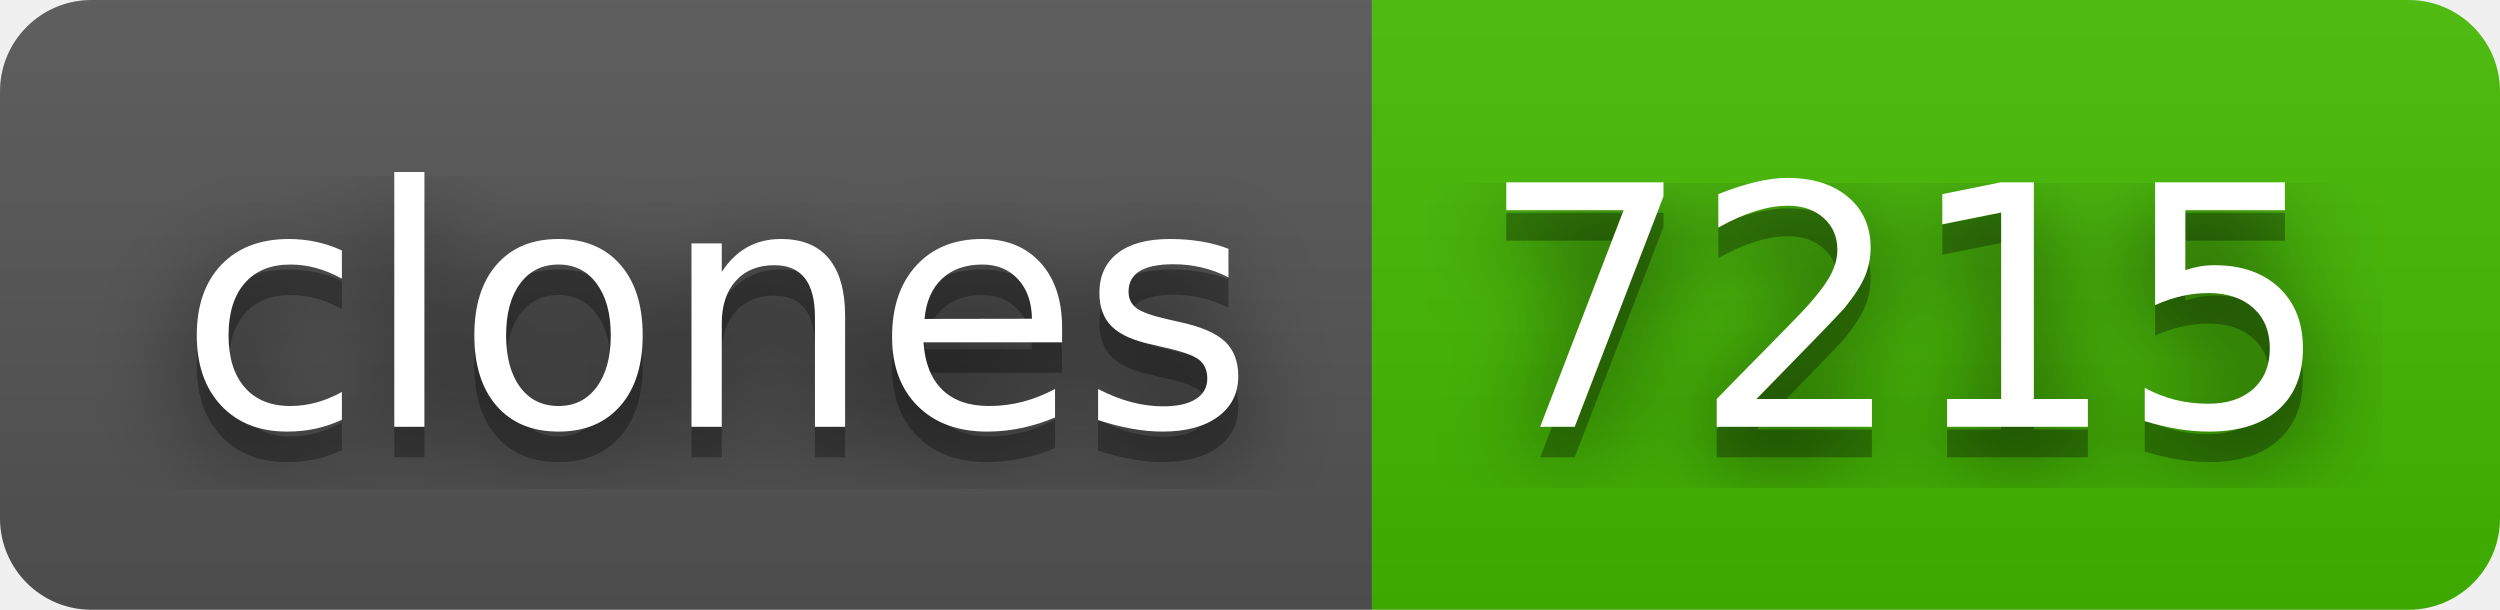
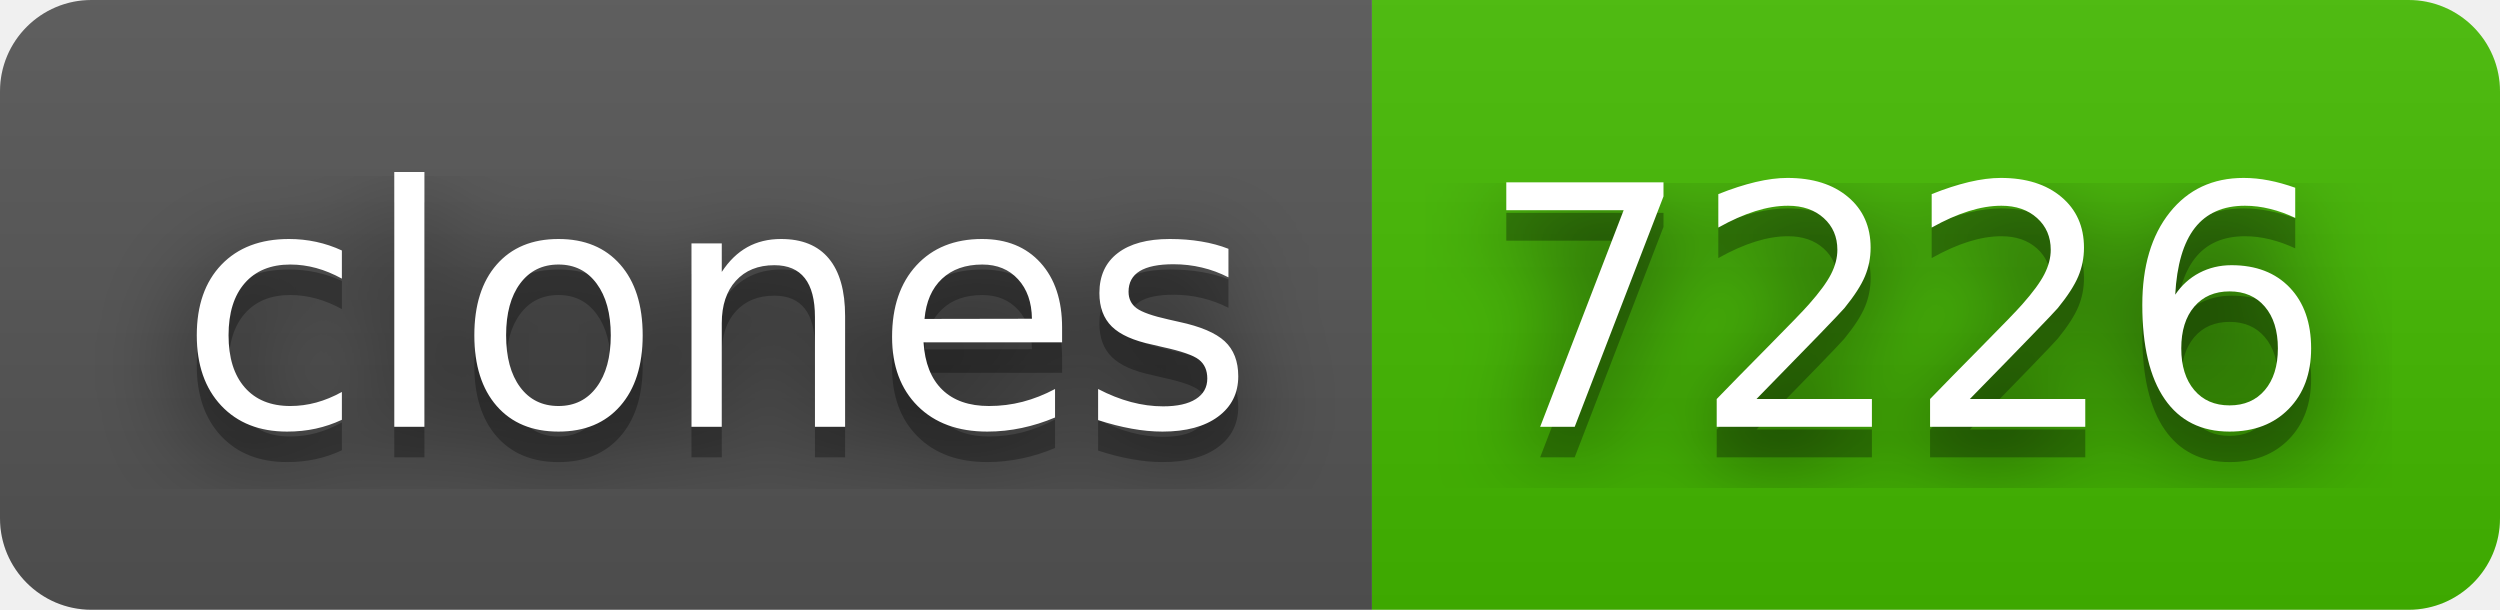
- <svg xmlns="http://www.w3.org/2000/svg" width="82" height="20" role="img" aria-label="clones: 7215">
+ <svg xmlns="http://www.w3.org/2000/svg" width="82" height="20" role="img" aria-label="clones: 7226">
  <filter id="blur">
    <feGaussianBlur in="SourceGraphic" stdDeviation="16" />
  </filter>
  <linearGradient id="s" x2="0" y2="100%">
    <stop offset="0" stop-color="#bbb" stop-opacity=".1" />
    <stop offset="1" stop-opacity=".1" />
  </linearGradient>
  <clipPath id="r">
    <rect width="82" height="20" rx="3" fill="#fff" />
  </clipPath>
  <g clip-path="url(#r)">
    <rect width="45" height="20" fill="#555" />
    <rect x="45" width="37" height="20" fill="#4b0" />
    <rect width="82" height="20" fill="url(#s)" />
  </g>
  <g fill="#fff" text-anchor="middle" font-family="Verdana,Geneva,DejaVu Sans,sans-serif" text-rendering="geometricPrecision" font-size="110">
    <text aria-hidden="true" x="235" y="150" fill="#010101" fill-opacity=".80" filter="url(#blur)" transform="scale(.1)" textLength="350">clones</text>
    <text aria-hidden="true" x="235" y="150" fill="#010101" fill-opacity=".3" transform="scale(.1)" textLength="350">clones</text>
    <text x="235" y="140" transform="scale(.1)" fill="#fff" textLength="350">clones</text>
-     <text aria-hidden="true" x="625" y="150" fill="#010101" fill-opacity=".80" filter="url(#blur)" transform="scale(.1)" textLength="270">7215</text>
-     <text aria-hidden="true" x="625" y="150" fill="#010101" fill-opacity=".3" transform="scale(.1)" textLength="270">7215</text>
-     <text x="625" y="140" transform="scale(.1)" fill="#fff" textLength="270">7215</text>
+     <text aria-hidden="true" x="625" y="150" fill="#010101" fill-opacity=".80" filter="url(#blur)" transform="scale(.1)" textLength="270">7226</text>
+     <text aria-hidden="true" x="625" y="150" fill="#010101" fill-opacity=".3" transform="scale(.1)" textLength="270">7226</text>
+     <text x="625" y="140" transform="scale(.1)" fill="#fff" textLength="270">7226</text>
  </g>
</svg>
